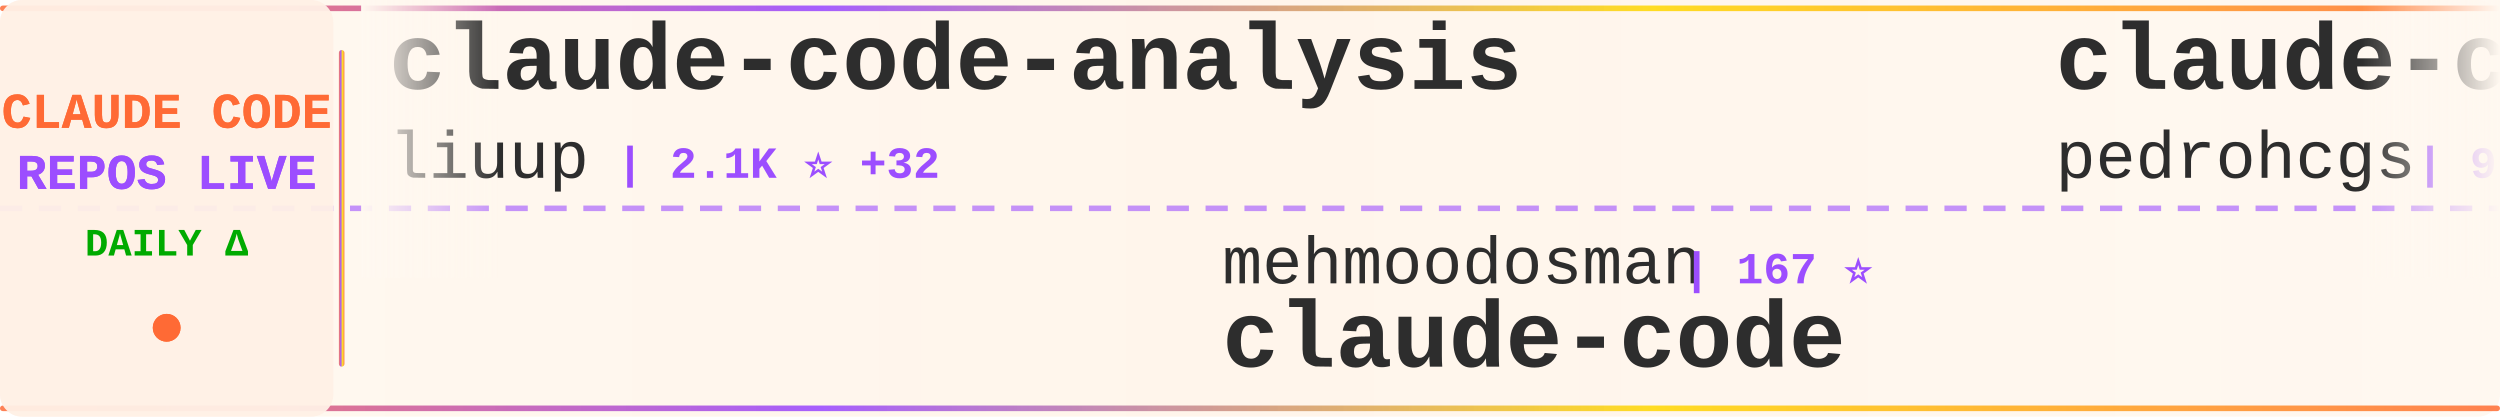
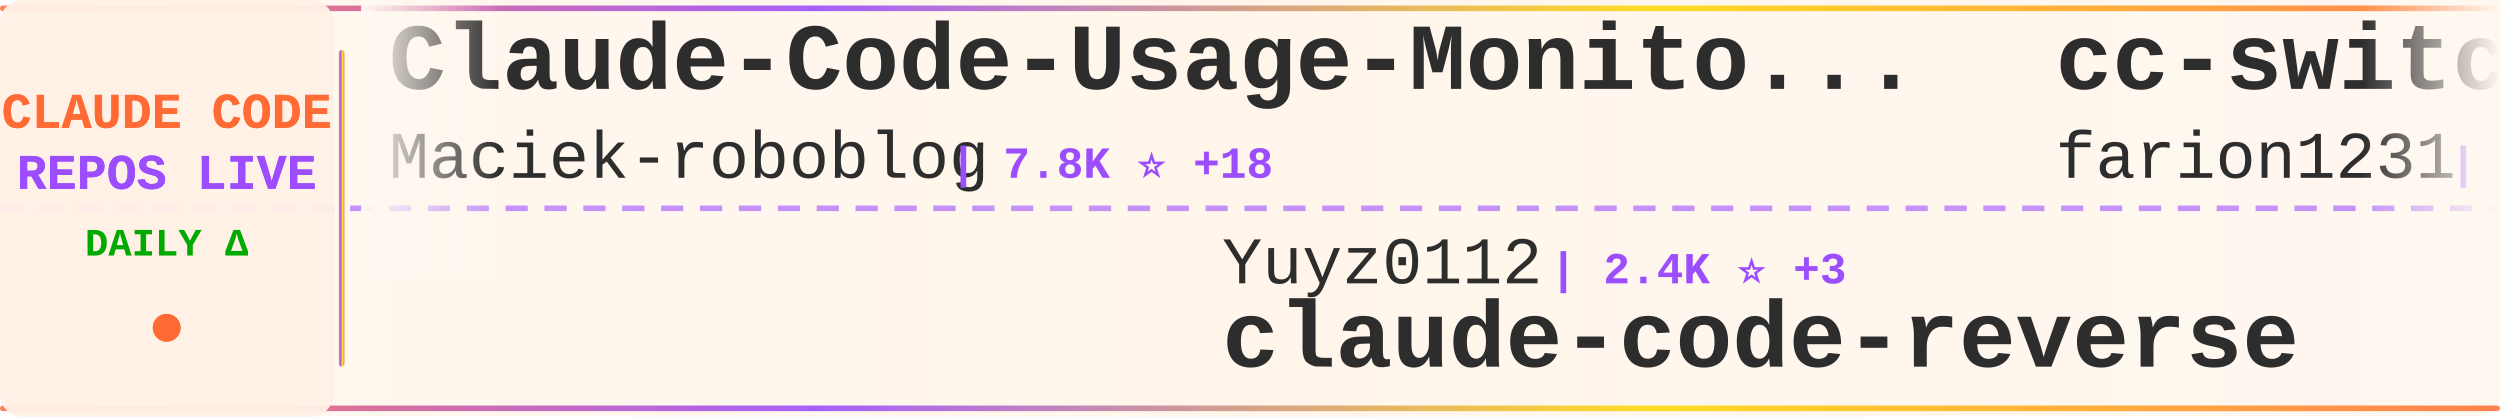
<svg xmlns="http://www.w3.org/2000/svg" width="900" height="150">
  <defs>
    <linearGradient id="tickerBg" x1="0%" y1="0%" x2="100%" y2="0%">
      <stop offset="0%" style="stop-color:#fff8f0;stop-opacity:0.98" />
      <stop offset="50%" style="stop-color:#fff5eb;stop-opacity:1" />
      <stop offset="100%" style="stop-color:#fff8f0;stop-opacity:0.98" />
    </linearGradient>
    <linearGradient id="borderGrad" x1="0%" y1="0%" x2="100%" y2="0%">
      <stop offset="0%" style="stop-color:#FF6B35;stop-opacity:0.85">
        <animate attributeName="stop-opacity" values="0.85;1;0.85" dur="2s" repeatCount="indefinite" />
      </stop>
      <stop offset="33%" style="stop-color:#9C4EFF;stop-opacity:0.9">
        <animate attributeName="stop-opacity" values="0.9;1;0.9" dur="2.2s" repeatCount="indefinite" />
      </stop>
      <stop offset="66%" style="stop-color:#FFD700;stop-opacity:0.85">
        <animate attributeName="stop-opacity" values="0.85;1;0.85" dur="1.8s" repeatCount="indefinite" />
      </stop>
      <stop offset="100%" style="stop-color:#FF6B35;stop-opacity:0.85">
        <animate attributeName="stop-opacity" values="0.85;1;0.85" dur="2s" repeatCount="indefinite" />
      </stop>
    </linearGradient>
    <filter id="textGlow">
      <feGaussianBlur stdDeviation="0.15" result="coloredBlur" />
      <feMerge>
        <feMergeNode in="coloredBlur" />
        <feMergeNode in="SourceGraphic" />
      </feMerge>
    </filter>
    <filter id="metricGlow">
      <feGaussianBlur stdDeviation="0.2" result="coloredBlur" />
      <feMerge>
        <feMergeNode in="coloredBlur" />
        <feMergeNode in="SourceGraphic" />
      </feMerge>
    </filter>
    <linearGradient id="leftFade" x1="0%" y1="0%" x2="100%" y2="0%">
      <stop offset="0%" style="stop-color:#fff8f0;stop-opacity:1" />
      <stop offset="100%" style="stop-color:#fff8f0;stop-opacity:0" />
    </linearGradient>
    <linearGradient id="rightFade" x1="0%" y1="0%" x2="100%" y2="0%">
      <stop offset="0%" style="stop-color:#fff8f0;stop-opacity:0" />
      <stop offset="100%" style="stop-color:#fff8f0;stop-opacity:1" />
    </linearGradient>
  </defs>
  <rect width="900" height="150" fill="url(#tickerBg)" rx="8" />
  <rect x="0" y="2" width="900" height="2" fill="url(#borderGrad)" rx="1" />
  <rect x="0" y="146" width="900" height="2" fill="url(#borderGrad)" rx="1" />
  <line x1="0" y1="75" x2="900" y2="75" stroke="#9C4EFF" stroke-width="2" stroke-dasharray="8 6" opacity="0.6" />
  <rect x="0" y="0" width="120" height="150" fill="#fff0e6" opacity="0.95" rx="8" />
  <text x="60" y="46" font-family="'Courier New', monospace" font-size="18" font-weight="bold" fill="#FF6B35" text-anchor="middle" filter="url(#textGlow)">
    CLAUDE CODE
  </text>
  <text x="60" y="68" font-family="'Courier New', monospace" font-size="18" font-weight="bold" fill="#9C4EFF" text-anchor="middle" filter="url(#textGlow)">
    REPOS LIVE
  </text>
  <text x="60" y="92" font-family="'Courier New', monospace" font-size="14" font-weight="bold" fill="#00aa00" text-anchor="middle">
    DAILY Δ
  </text>
  <circle cx="60" cy="118" r="5" fill="#FF6B35" filter="url(#metricGlow)">
    <animate attributeName="r" values="4;6;4" dur="1.5s" repeatCount="indefinite" />
    <animate attributeName="opacity" values="0.6;1;0.6" dur="1.5s" repeatCount="indefinite" />
  </circle>
  <rect x="122" y="18" width="2" height="114" fill="url(#borderGrad)" rx="1" />
  <clipPath id="tickerClip">
    <rect x="130" y="0" width="770" height="150" />
  </clipPath>
  <g clip-path="url(#tickerClip)">
    <g id="tickerItems">
      <animateTransform attributeName="transform" attributeType="XML" type="translate" from="0 0" to="-3000 0" dur="54s" repeatCount="indefinite" />
      <g transform="translate(0, 0)">
-         <text x="140" y="32" font-family="'Courier New', monospace" font-size="34" font-weight="bold" fill="#2d2d2d">claude-code-analysis</text>
-         <text x="140" y="64" font-family="'Courier New', monospace" font-size="24" font-weight="normal" fill="#2d2d2d" opacity="1.0">liuup</text>
-         <text x="222" y="64" font-family="'Courier New', monospace" font-size="16" font-weight="bold" fill="#9C4EFF"> | 2.1K ⭐ +32</text>
+         <text x="140" y="32" font-family="'Courier New', monospace" font-size="34" font-weight="bold" fill="#2d2d2d">Claude-Code-Usage-Monito...</text>
+         <text x="140" y="64" font-family="'Courier New', monospace" font-size="24" font-weight="normal" fill="#2d2d2d" opacity="1.0">Maciek-roboblog</text>
+         <text x="342" y="64" font-family="'Courier New', monospace" font-size="16" font-weight="bold" fill="#9C4EFF"> | 7.8K ⭐ +18</text>
      </g>
      <g transform="translate(300, 0)">
-         <text x="140" y="102" font-family="'Courier New', monospace" font-size="24" font-weight="normal" fill="#2d2d2d" opacity="1.0">mehmoodosman</text>
-         <text x="306" y="102" font-family="'Courier New', monospace" font-size="16" font-weight="bold" fill="#9C4EFF"> | 167 ⭐</text>
-         <text x="140" y="132" font-family="'Courier New', monospace" font-size="34" font-weight="bold" fill="#2d2d2d">claude-code</text>
+         <text x="140" y="102" font-family="'Courier New', monospace" font-size="24" font-weight="normal" fill="#2d2d2d" opacity="1.0">Yuyz0112</text>
+         <text x="258" y="102" font-family="'Courier New', monospace" font-size="16" font-weight="bold" fill="#9C4EFF"> | 2.4K ⭐ +3</text>
+         <text x="140" y="132" font-family="'Courier New', monospace" font-size="34" font-weight="bold" fill="#2d2d2d">claude-code-reverse</text>
      </g>
      <g transform="translate(600, 0)">
-         <text x="140" y="32" font-family="'Courier New', monospace" font-size="34" font-weight="bold" fill="#2d2d2d">claude-code-my-workflow</text>
-         <text x="140" y="64" font-family="'Courier New', monospace" font-size="24" font-weight="normal" fill="#2d2d2d" opacity="1.0">pedrohcgs</text>
-         <text x="270" y="64" font-family="'Courier New', monospace" font-size="16" font-weight="bold" fill="#9C4EFF"> | 999 ⭐ +6</text>
+         <text x="140" y="32" font-family="'Courier New', monospace" font-size="34" font-weight="bold" fill="#2d2d2d">cc-switch</text>
+         <text x="140" y="64" font-family="'Courier New', monospace" font-size="24" font-weight="normal" fill="#2d2d2d" opacity="1.0">farion1231</text>
+         <text x="282" y="64" font-family="'Courier New', monospace" font-size="16" font-weight="bold" fill="#9C4EFF"> | 54.1K ⭐ +1.5K</text>
      </g>
      <g transform="translate(900, 0)">
-         <text x="140" y="102" font-family="'Courier New', monospace" font-size="24" font-weight="normal" fill="#2d2d2d" opacity="1.0">shanraisshan</text>
-         <text x="306" y="102" font-family="'Courier New', monospace" font-size="16" font-weight="bold" fill="#9C4EFF"> | 48.8K ⭐ +354</text>
-         <text x="140" y="132" font-family="'Courier New', monospace" font-size="34" font-weight="bold" fill="#2d2d2d">claude-code-best-practic...</text>
+         <text x="140" y="102" font-family="'Courier New', monospace" font-size="24" font-weight="normal" fill="#2d2d2d" opacity="1.0">anthropics</text>
+         <text x="282" y="102" font-family="'Courier New', monospace" font-size="16" font-weight="bold" fill="#9C4EFF"> | 802 ⭐</text>
+         <text x="140" y="132" font-family="'Courier New', monospace" font-size="34" font-weight="bold" fill="#2d2d2d">claude-code-base-action</text>
      </g>
      <g transform="translate(1200, 0)">
-         <text x="140" y="32" font-family="'Courier New', monospace" font-size="34" font-weight="bold" fill="#2d2d2d">claude-code-tips</text>
-         <text x="140" y="64" font-family="'Courier New', monospace" font-size="24" font-weight="normal" fill="#2d2d2d" opacity="1.0">ykdojo</text>
-         <text x="234" y="64" font-family="'Courier New', monospace" font-size="16" font-weight="bold" fill="#9C4EFF"> | 8.0K ⭐ +24</text>
+         <text x="140" y="32" font-family="'Courier New', monospace" font-size="34" font-weight="bold" fill="#2d2d2d">claude-code</text>
+         <text x="140" y="64" font-family="'Courier New', monospace" font-size="24" font-weight="normal" fill="#2d2d2d" opacity="1.0">isboyjc</text>
+         <text x="246" y="64" font-family="'Courier New', monospace" font-size="16" font-weight="bold" fill="#9C4EFF"> | 156 ⭐ +1</text>
      </g>
      <g transform="translate(1500, 0)">
-         <text x="140" y="102" font-family="'Courier New', monospace" font-size="24" font-weight="normal" fill="#2d2d2d" opacity="1.0">Windy3f3f3f3f</text>
-         <text x="318" y="102" font-family="'Courier New', monospace" font-size="16" font-weight="bold" fill="#9C4EFF"> | 1.0K ⭐ +16</text>
-         <text x="140" y="132" font-family="'Courier New', monospace" font-size="34" font-weight="bold" fill="#2d2d2d">claude-code-from-scratch</text>
+         <text x="140" y="102" font-family="'Courier New', monospace" font-size="24" font-weight="normal" fill="#2d2d2d" opacity="1.0">luyao618</text>
+         <text x="258" y="102" font-family="'Courier New', monospace" font-size="16" font-weight="bold" fill="#9C4EFF"> | 1.3K ⭐ +12</text>
+         <text x="140" y="132" font-family="'Courier New', monospace" font-size="34" font-weight="bold" fill="#2d2d2d">Claude-Code-Source-Study</text>
      </g>
      <g transform="translate(1800, 0)">
-         <text x="140" y="32" font-family="'Courier New', monospace" font-size="34" font-weight="bold" fill="#2d2d2d">free-claude-code</text>
-         <text x="140" y="64" font-family="'Courier New', monospace" font-size="24" font-weight="normal" fill="#2d2d2d" opacity="1.0">Alishahryar1</text>
-         <text x="306" y="64" font-family="'Courier New', monospace" font-size="16" font-weight="bold" fill="#9C4EFF"> | 16.7K ⭐ +1.9K</text>
+         <text x="140" y="32" font-family="'Courier New', monospace" font-size="34" font-weight="bold" fill="#2d2d2d">claude-code-hub</text>
+         <text x="140" y="64" font-family="'Courier New', monospace" font-size="24" font-weight="normal" fill="#2d2d2d" opacity="1.0">ding113</text>
+         <text x="246" y="64" font-family="'Courier New', monospace" font-size="16" font-weight="bold" fill="#9C4EFF"> | 2.7K ⭐ +12</text>
      </g>
      <g transform="translate(2100, 0)">
-         <text x="140" y="102" font-family="'Courier New', monospace" font-size="24" font-weight="normal" fill="#2d2d2d" opacity="1.0">fazxes</text>
-         <text x="234" y="102" font-family="'Courier New', monospace" font-size="16" font-weight="bold" fill="#9C4EFF"> | 211 ⭐</text>
-         <text x="140" y="132" font-family="'Courier New', monospace" font-size="34" font-weight="bold" fill="#2d2d2d">Claude-code</text>
+         <text x="140" y="102" font-family="'Courier New', monospace" font-size="24" font-weight="normal" fill="#2d2d2d" opacity="1.0">JrCx7scC</text>
+         <text x="258" y="102" font-family="'Courier New', monospace" font-size="16" font-weight="bold" fill="#9C4EFF"> | 362 ⭐ +1</text>
+         <text x="140" y="132" font-family="'Courier New', monospace" font-size="34" font-weight="bold" fill="#2d2d2d">claude-code-source</text>
      </g>
      <g transform="translate(2400, 0)">
-         <text x="140" y="32" font-family="'Courier New', monospace" font-size="34" font-weight="bold" fill="#2d2d2d">claude-code-hub</text>
-         <text x="140" y="64" font-family="'Courier New', monospace" font-size="24" font-weight="normal" fill="#2d2d2d" opacity="1.0">ding113</text>
-         <text x="246" y="64" font-family="'Courier New', monospace" font-size="16" font-weight="bold" fill="#9C4EFF"> | 2.7K ⭐ +7</text>
+         <text x="140" y="32" font-family="'Courier New', monospace" font-size="34" font-weight="bold" fill="#2d2d2d">claude-coder</text>
+         <text x="140" y="64" font-family="'Courier New', monospace" font-size="24" font-weight="normal" fill="#2d2d2d" opacity="1.0">kodu-ai</text>
+         <text x="246" y="64" font-family="'Courier New', monospace" font-size="16" font-weight="bold" fill="#9C4EFF"> | 5.3K ⭐</text>
      </g>
      <g transform="translate(2700, 0)">
-         <text x="140" y="102" font-family="'Courier New', monospace" font-size="24" font-weight="normal" fill="#2d2d2d" opacity="1.0">ponponon</text>
-         <text x="258" y="102" font-family="'Courier New', monospace" font-size="16" font-weight="bold" fill="#9C4EFF"> | 2.2K ⭐ +2</text>
-         <text x="140" y="132" font-family="'Courier New', monospace" font-size="34" font-weight="bold" fill="#2d2d2d">claude_code_src</text>
+         <text x="140" y="102" font-family="'Courier New', monospace" font-size="24" font-weight="normal" fill="#2d2d2d" opacity="1.0">eyaltoledano</text>
+         <text x="306" y="102" font-family="'Courier New', monospace" font-size="16" font-weight="bold" fill="#9C4EFF"> | 26.9K ⭐ +27</text>
+         <text x="140" y="132" font-family="'Courier New', monospace" font-size="34" font-weight="bold" fill="#2d2d2d">claude-task-master</text>
      </g>
      <g transform="translate(3000, 0)">
-         <text x="140" y="32" font-family="'Courier New', monospace" font-size="34" font-weight="bold" fill="#2d2d2d">claude-code-analysis</text>
-         <text x="140" y="64" font-family="'Courier New', monospace" font-size="24" font-weight="normal" fill="#2d2d2d" opacity="1.0">liuup</text>
-         <text x="222" y="64" font-family="'Courier New', monospace" font-size="16" font-weight="bold" fill="#9C4EFF"> | 2.1K ⭐ +32</text>
+         <text x="140" y="32" font-family="'Courier New', monospace" font-size="34" font-weight="bold" fill="#2d2d2d">Claude-Code-Usage-Monito...</text>
+         <text x="140" y="64" font-family="'Courier New', monospace" font-size="24" font-weight="normal" fill="#2d2d2d" opacity="1.0">Maciek-roboblog</text>
+         <text x="342" y="64" font-family="'Courier New', monospace" font-size="16" font-weight="bold" fill="#9C4EFF"> | 7.8K ⭐ +18</text>
      </g>
      <g transform="translate(3300, 0)">
-         <text x="140" y="102" font-family="'Courier New', monospace" font-size="24" font-weight="normal" fill="#2d2d2d" opacity="1.0">mehmoodosman</text>
-         <text x="306" y="102" font-family="'Courier New', monospace" font-size="16" font-weight="bold" fill="#9C4EFF"> | 167 ⭐</text>
-         <text x="140" y="132" font-family="'Courier New', monospace" font-size="34" font-weight="bold" fill="#2d2d2d">claude-code</text>
+         <text x="140" y="102" font-family="'Courier New', monospace" font-size="24" font-weight="normal" fill="#2d2d2d" opacity="1.0">Yuyz0112</text>
+         <text x="258" y="102" font-family="'Courier New', monospace" font-size="16" font-weight="bold" fill="#9C4EFF"> | 2.4K ⭐ +3</text>
+         <text x="140" y="132" font-family="'Courier New', monospace" font-size="34" font-weight="bold" fill="#2d2d2d">claude-code-reverse</text>
      </g>
      <g transform="translate(3600, 0)">
-         <text x="140" y="32" font-family="'Courier New', monospace" font-size="34" font-weight="bold" fill="#2d2d2d">claude-code-my-workflow</text>
-         <text x="140" y="64" font-family="'Courier New', monospace" font-size="24" font-weight="normal" fill="#2d2d2d" opacity="1.0">pedrohcgs</text>
-         <text x="270" y="64" font-family="'Courier New', monospace" font-size="16" font-weight="bold" fill="#9C4EFF"> | 999 ⭐ +6</text>
+         <text x="140" y="32" font-family="'Courier New', monospace" font-size="34" font-weight="bold" fill="#2d2d2d">cc-switch</text>
+         <text x="140" y="64" font-family="'Courier New', monospace" font-size="24" font-weight="normal" fill="#2d2d2d" opacity="1.0">farion1231</text>
+         <text x="282" y="64" font-family="'Courier New', monospace" font-size="16" font-weight="bold" fill="#9C4EFF"> | 54.1K ⭐ +1.5K</text>
      </g>
      <g transform="translate(3900, 0)">
-         <text x="140" y="102" font-family="'Courier New', monospace" font-size="24" font-weight="normal" fill="#2d2d2d" opacity="1.0">shanraisshan</text>
-         <text x="306" y="102" font-family="'Courier New', monospace" font-size="16" font-weight="bold" fill="#9C4EFF"> | 48.8K ⭐ +354</text>
-         <text x="140" y="132" font-family="'Courier New', monospace" font-size="34" font-weight="bold" fill="#2d2d2d">claude-code-best-practic...</text>
+         <text x="140" y="102" font-family="'Courier New', monospace" font-size="24" font-weight="normal" fill="#2d2d2d" opacity="1.0">anthropics</text>
+         <text x="282" y="102" font-family="'Courier New', monospace" font-size="16" font-weight="bold" fill="#9C4EFF"> | 802 ⭐</text>
+         <text x="140" y="132" font-family="'Courier New', monospace" font-size="34" font-weight="bold" fill="#2d2d2d">claude-code-base-action</text>
      </g>
    </g>
  </g>
  <rect x="130" y="0" width="50" height="100" fill="url(#leftFade)" />
  <rect x="850" y="0" width="50" height="100" fill="url(#rightFade)" />
</svg>
